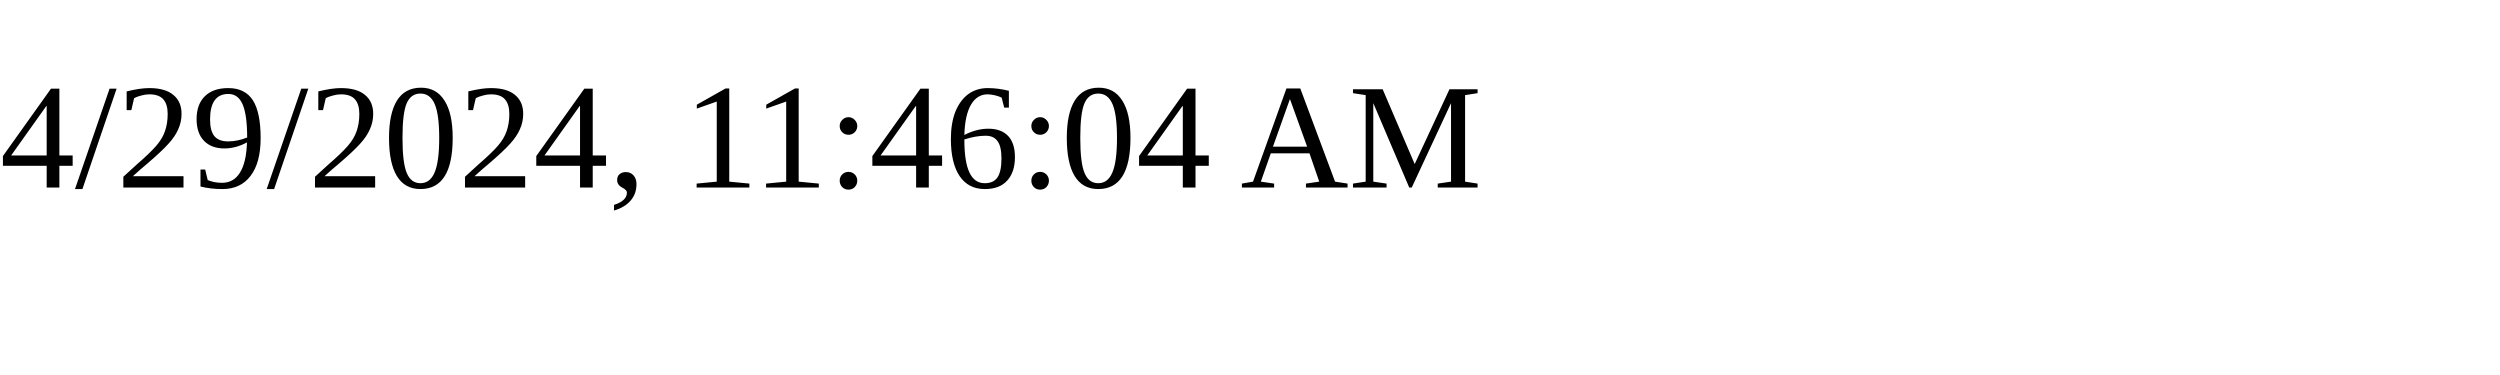
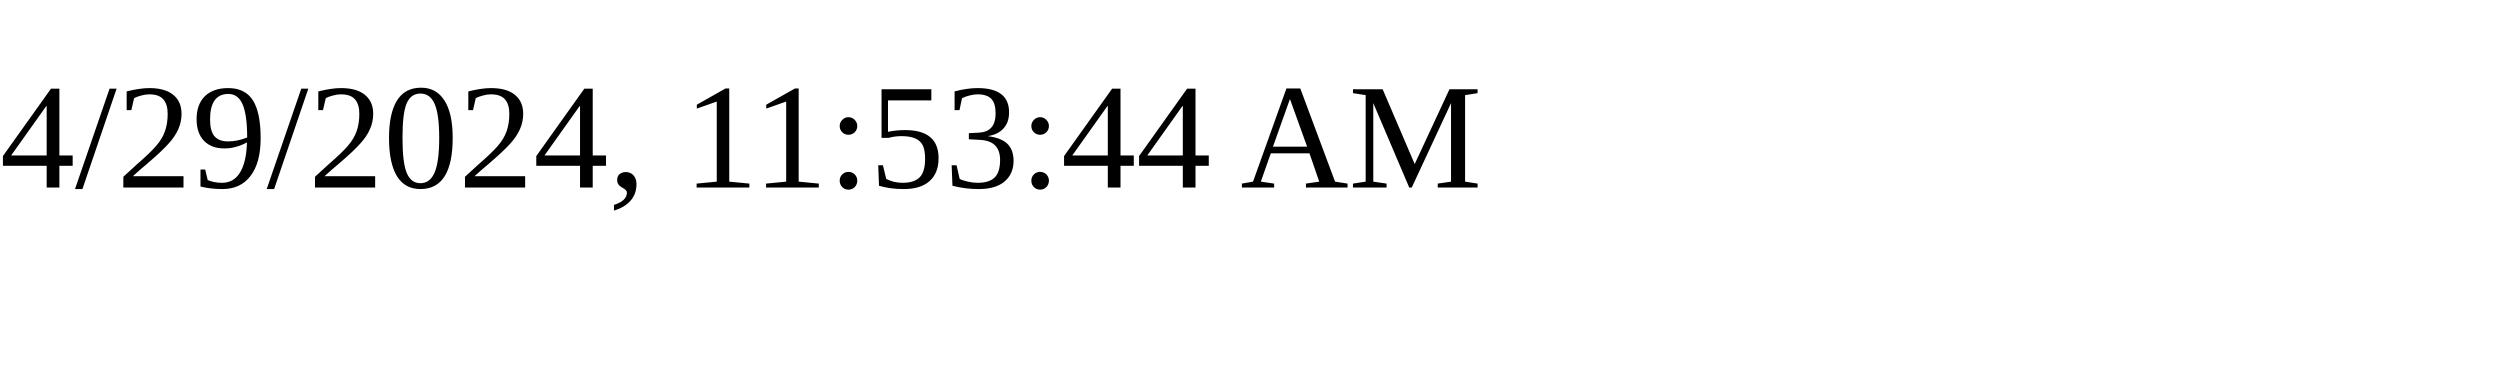
<svg xmlns="http://www.w3.org/2000/svg" height="30" width="200">
-   <text x="0" y="15">4/29/2024, 11:46:04 AM</text>
+   <text x="0" y="15">4/29/2024, 11:53:44 AM</text>
</svg>
